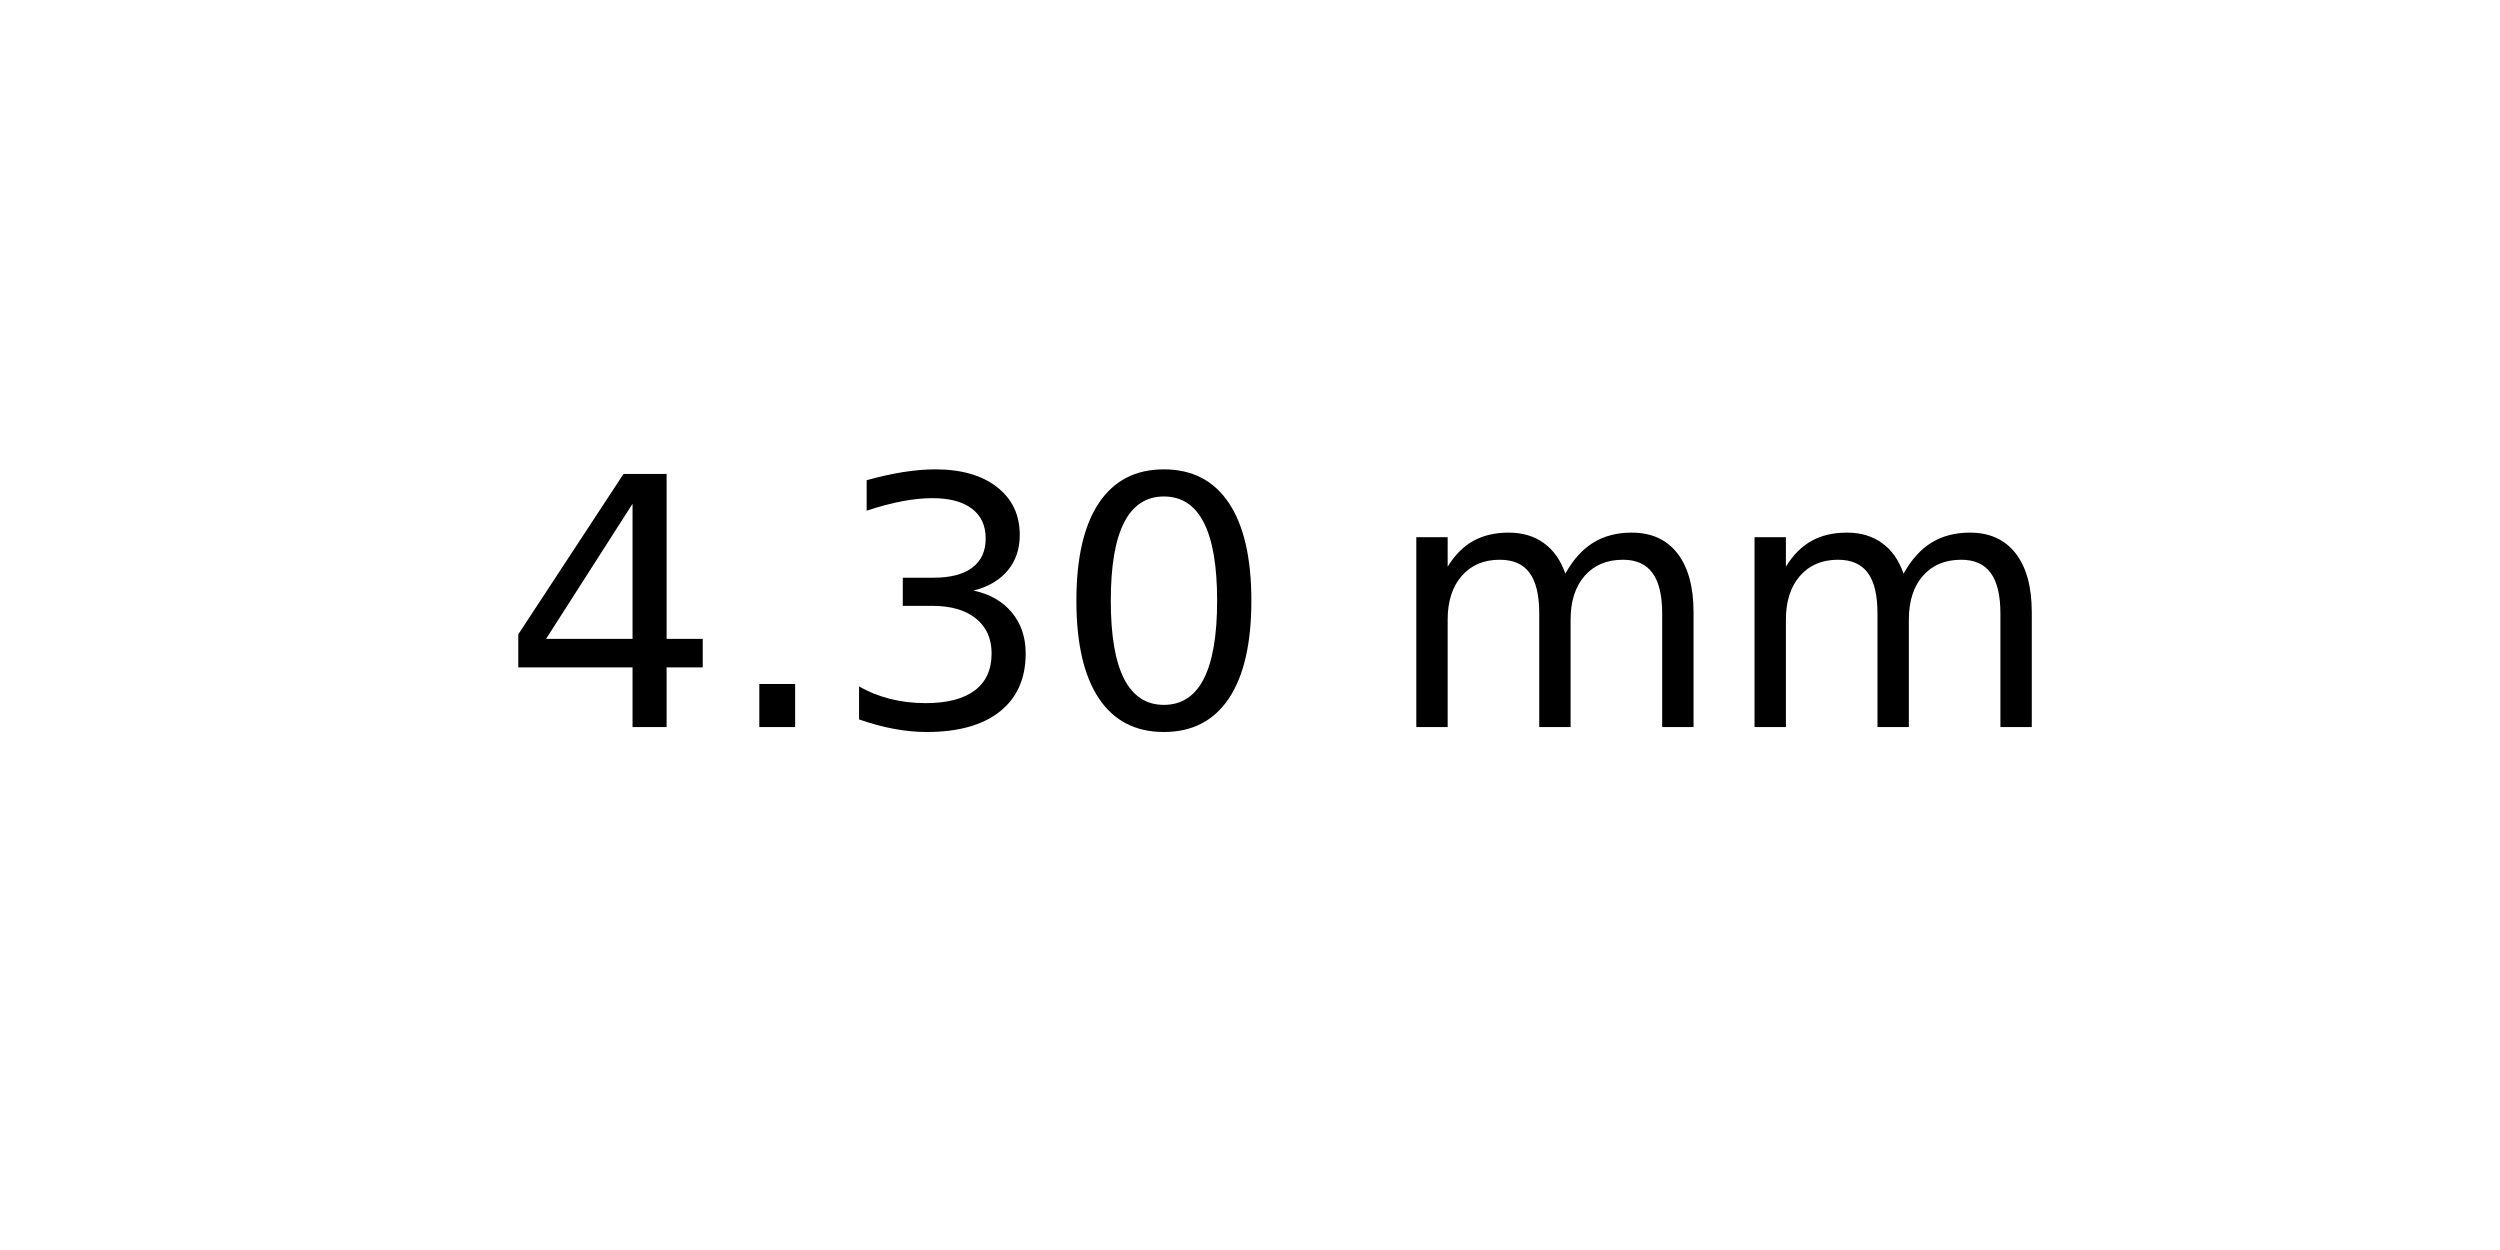
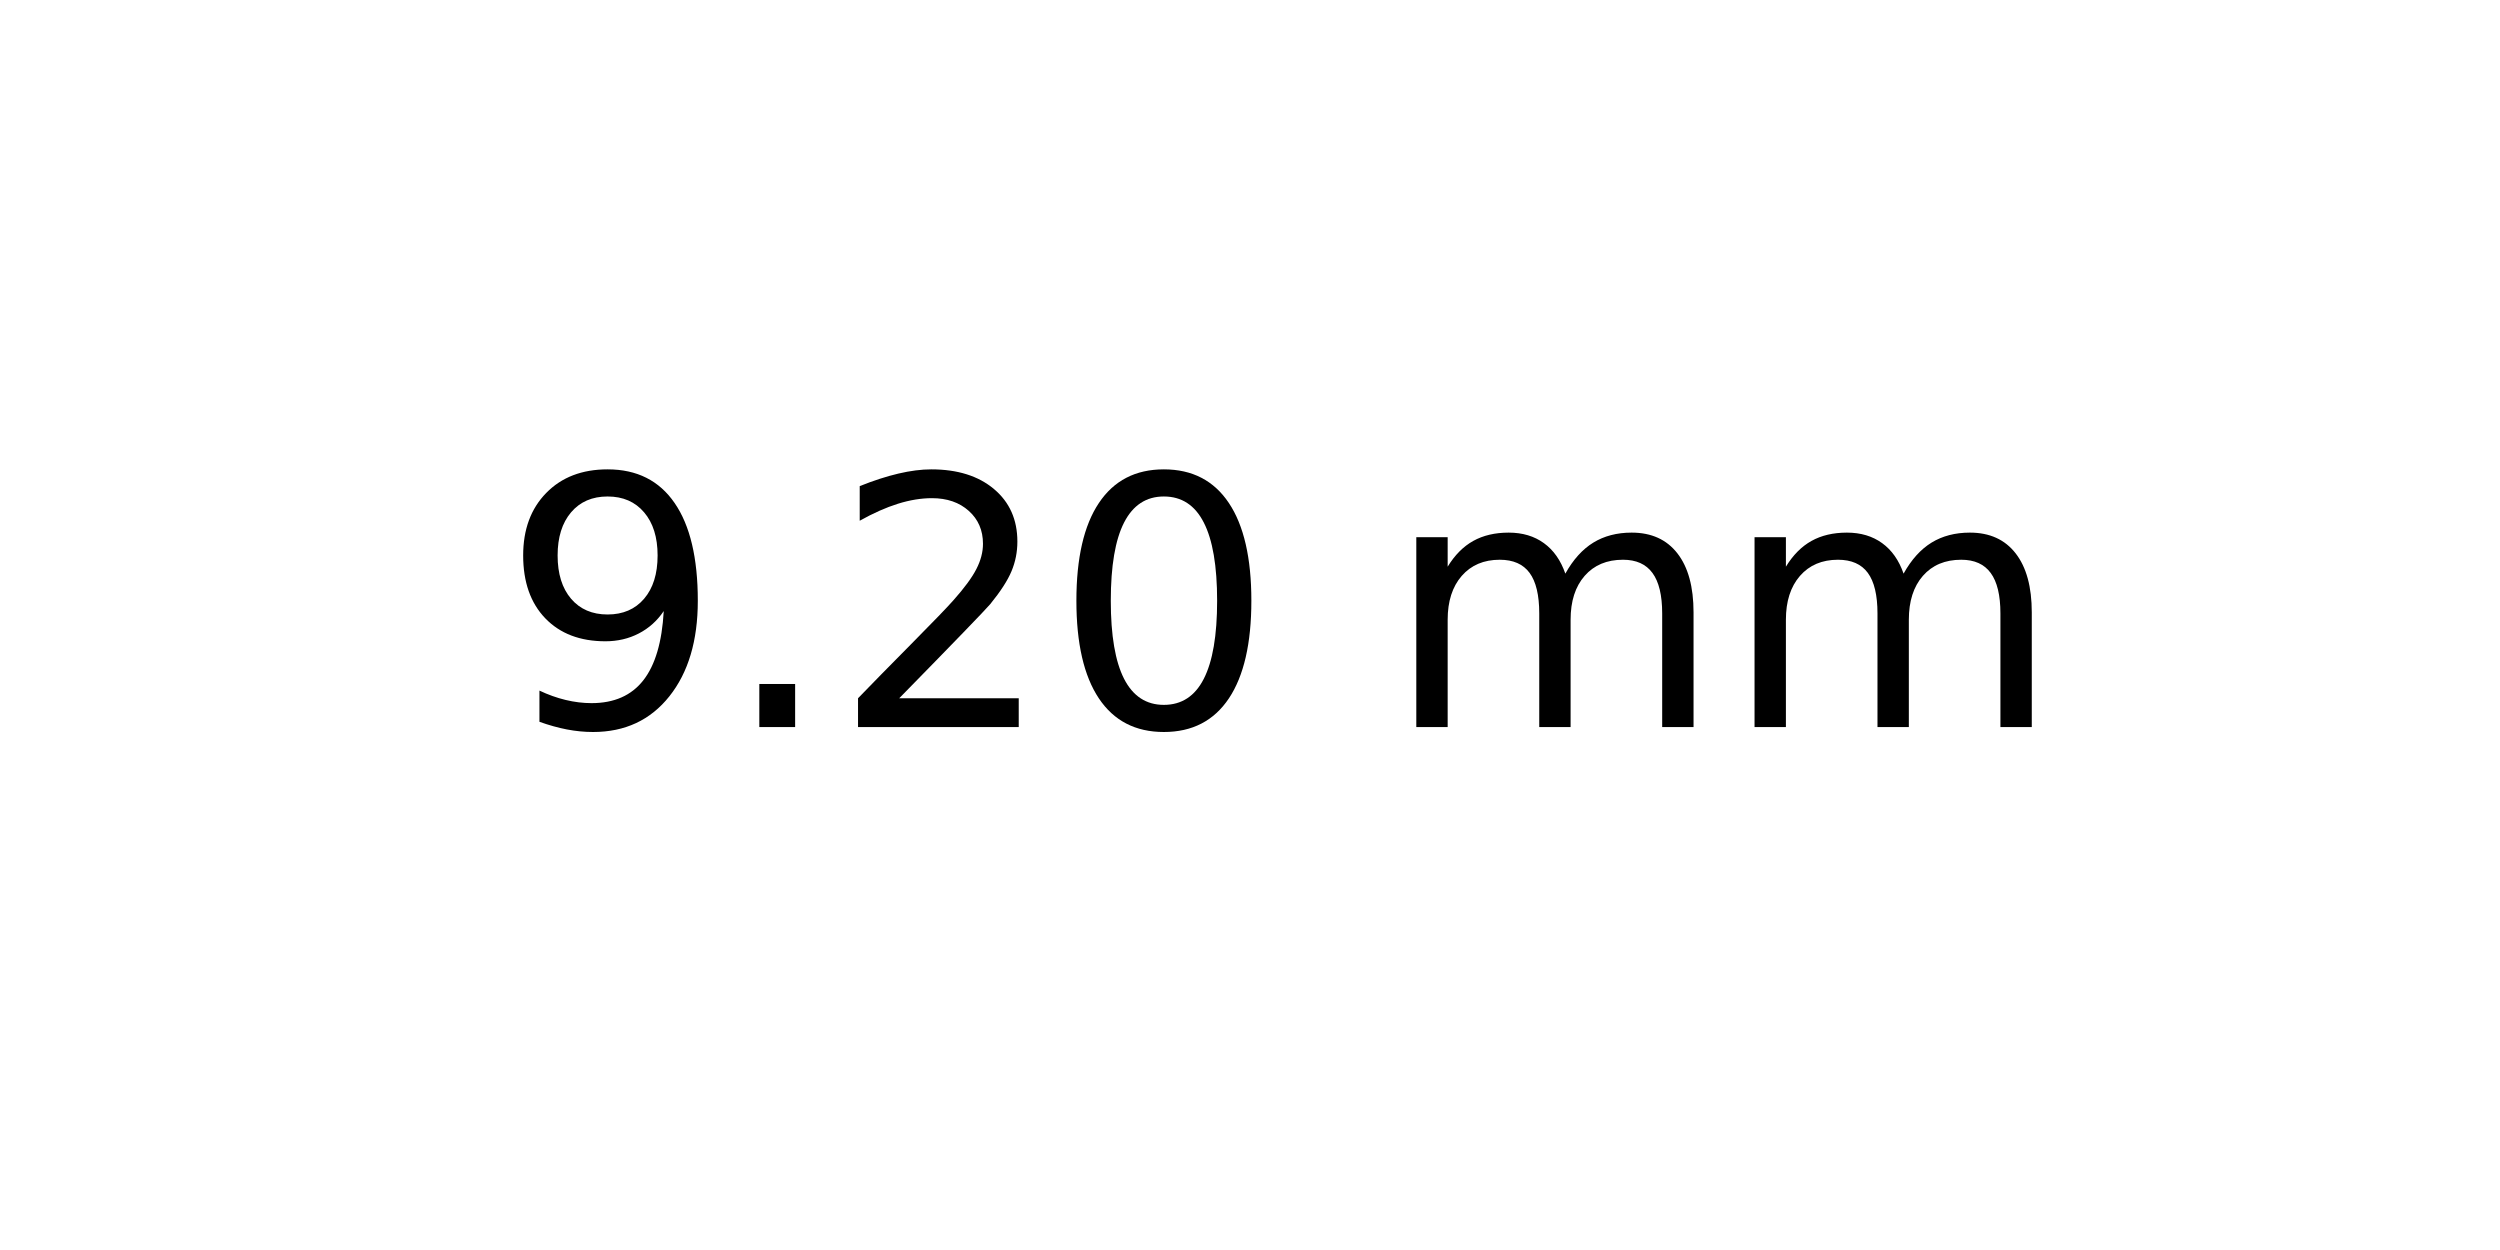
<svg xmlns="http://www.w3.org/2000/svg" xmlns:xlink="http://www.w3.org/1999/xlink" width="72pt" height="36pt" viewBox="0 0 72 36" version="1.1">
  <defs>
    <style type="text/css">*{stroke-linejoin: round; stroke-linecap: butt}</style>
  </defs>
  <g id="figure_1">
    <g id="axes_1">
      <g id="text_1">
        <g transform="translate(14.4375 20.93937) scale(0.1 -0.1)">
          <defs>
-             <path id="DejaVuSans-34" d="M 2419 4116  L 825 1625  L 2419 1625  L 2419 4116  z M 2253 4666  L 3047 4666  L 3047 1625  L 3713 1625  L 3713 1100  L 3047 1100  L 3047 0  L 2419 0  L 2419 1100  L 313 1100  L 313 1709  L 2253 4666  z " transform="scale(0.015625)" />
+             <path id="DejaVuSans-39" d="M 703 97  L 703 672  Q 941 559 1184 500  Q 1428 441 1663 441  Q 2288 441 2617 861  Q 2947 1281 2994 2138  Q 2813 1869 2534 1725  Q 2256 1581 1919 1581  Q 1219 1581 811 2004  Q 403 2428 403 3163  Q 403 3881 828 4315  Q 1253 4750 1959 4750  Q 2769 4750 3195 4129  Q 3622 3509 3622 2328  Q 3622 1225 3098 567  Q 2575 -91 1691 -91  Q 1453 -91 1209 -44  Q 966 3 703 97  z M 1959 2075  Q 2384 2075 2632 2365  Q 2881 2656 2881 3163  Q 2881 3666 2632 3958  Q 2384 4250 1959 4250  Q 1534 4250 1286 3958  Q 1038 3666 1038 3163  Q 1038 2656 1286 2365  Q 1534 2075 1959 2075  z " transform="scale(0.015625)" />
            <path id="DejaVuSans-2e" d="M 684 794  L 1344 794  L 1344 0  L 684 0  L 684 794  z " transform="scale(0.015625)" />
-             <path id="DejaVuSans-33" d="M 2597 2516  Q 3050 2419 3304 2112  Q 3559 1806 3559 1356  Q 3559 666 3084 287  Q 2609 -91 1734 -91  Q 1441 -91 1130 -33  Q 819 25 488 141  L 488 750  Q 750 597 1062 519  Q 1375 441 1716 441  Q 2309 441 2620 675  Q 2931 909 2931 1356  Q 2931 1769 2642 2001  Q 2353 2234 1838 2234  L 1294 2234  L 1294 2753  L 1863 2753  Q 2328 2753 2575 2939  Q 2822 3125 2822 3475  Q 2822 3834 2567 4026  Q 2313 4219 1838 4219  Q 1578 4219 1281 4162  Q 984 4106 628 3988  L 628 4550  Q 988 4650 1302 4700  Q 1616 4750 1894 4750  Q 2613 4750 3031 4423  Q 3450 4097 3450 3541  Q 3450 3153 3228 2886  Q 3006 2619 2597 2516  z " transform="scale(0.015625)" />
+             <path id="DejaVuSans-32" d="M 1228 531  L 3431 531  L 3431 0  L 469 0  L 469 531  Q 828 903 1448 1529  Q 2069 2156 2228 2338  Q 2531 2678 2651 2914  Q 2772 3150 2772 3378  Q 2772 3750 2511 3984  Q 2250 4219 1831 4219  Q 1534 4219 1204 4116  Q 875 4013 500 3803  L 500 4441  Q 881 4594 1212 4672  Q 1544 4750 1819 4750  Q 2544 4750 2975 4387  Q 3406 4025 3406 3419  Q 3406 3131 3298 2873  Q 3191 2616 2906 2266  Q 2828 2175 2409 1742  Q 1991 1309 1228 531  z " transform="scale(0.015625)" />
            <path id="DejaVuSans-30" d="M 2034 4250  Q 1547 4250 1301 3770  Q 1056 3291 1056 2328  Q 1056 1369 1301 889  Q 1547 409 2034 409  Q 2525 409 2770 889  Q 3016 1369 3016 2328  Q 3016 3291 2770 3770  Q 2525 4250 2034 4250  z M 2034 4750  Q 2819 4750 3233 4129  Q 3647 3509 3647 2328  Q 3647 1150 3233 529  Q 2819 -91 2034 -91  Q 1250 -91 836 529  Q 422 1150 422 2328  Q 422 3509 836 4129  Q 1250 4750 2034 4750  z " transform="scale(0.015625)" />
            <path id="DejaVuSans-20" transform="scale(0.015625)" />
            <path id="DejaVuSans-6d" d="M 3328 2828  Q 3544 3216 3844 3400  Q 4144 3584 4550 3584  Q 5097 3584 5394 3201  Q 5691 2819 5691 2113  L 5691 0  L 5113 0  L 5113 2094  Q 5113 2597 4934 2840  Q 4756 3084 4391 3084  Q 3944 3084 3684 2787  Q 3425 2491 3425 1978  L 3425 0  L 2847 0  L 2847 2094  Q 2847 2600 2669 2842  Q 2491 3084 2119 3084  Q 1678 3084 1418 2786  Q 1159 2488 1159 1978  L 1159 0  L 581 0  L 581 3500  L 1159 3500  L 1159 2956  Q 1356 3278 1631 3431  Q 1906 3584 2284 3584  Q 2666 3584 2933 3390  Q 3200 3197 3328 2828  z " transform="scale(0.015625)" />
          </defs>
-           <use xlink:href="#DejaVuSans-34" />
+           <use xlink:href="#DejaVuSans-39" />
          <use xlink:href="#DejaVuSans-2e" x="63.623" />
-           <use xlink:href="#DejaVuSans-33" x="95.41" />
+           <use xlink:href="#DejaVuSans-32" x="95.41" />
          <use xlink:href="#DejaVuSans-30" x="159.033" />
          <use xlink:href="#DejaVuSans-20" x="222.656" />
          <use xlink:href="#DejaVuSans-6d" x="254.443" />
          <use xlink:href="#DejaVuSans-6d" x="351.855" />
        </g>
      </g>
    </g>
  </g>
</svg>
